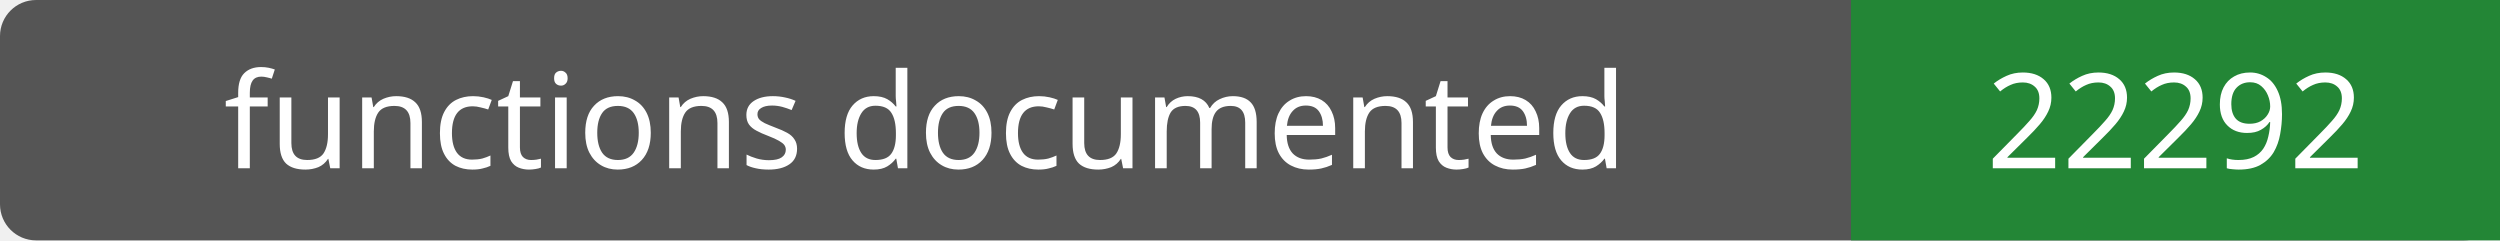
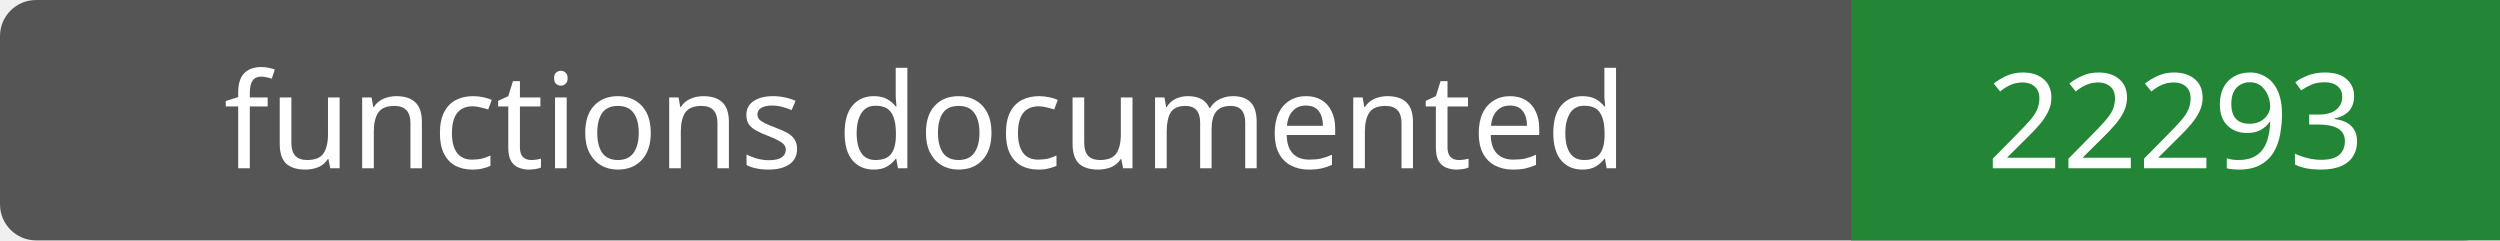
- <svg xmlns="http://www.w3.org/2000/svg" width="208" height="20" role="img" aria-label="functions documented: 22292">
+ <svg xmlns="http://www.w3.org/2000/svg" width="208" height="20" role="img" aria-label="functions documented: 22293">
  <rect width="208" height="20" rx="3" fill="#555" />
  <path fill="#238636" d="M154 0h54v20H154z" />
  <g fill="#fff" text-anchor="middle" font-family="Verdana,sans-serif" font-size="11">
    <text x="77.0" y="14">functions documented</text>
-     <text x="181.0" y="14">22292</text>
+     <text x="181.0" y="14">22293</text>
  </g>
</svg>
